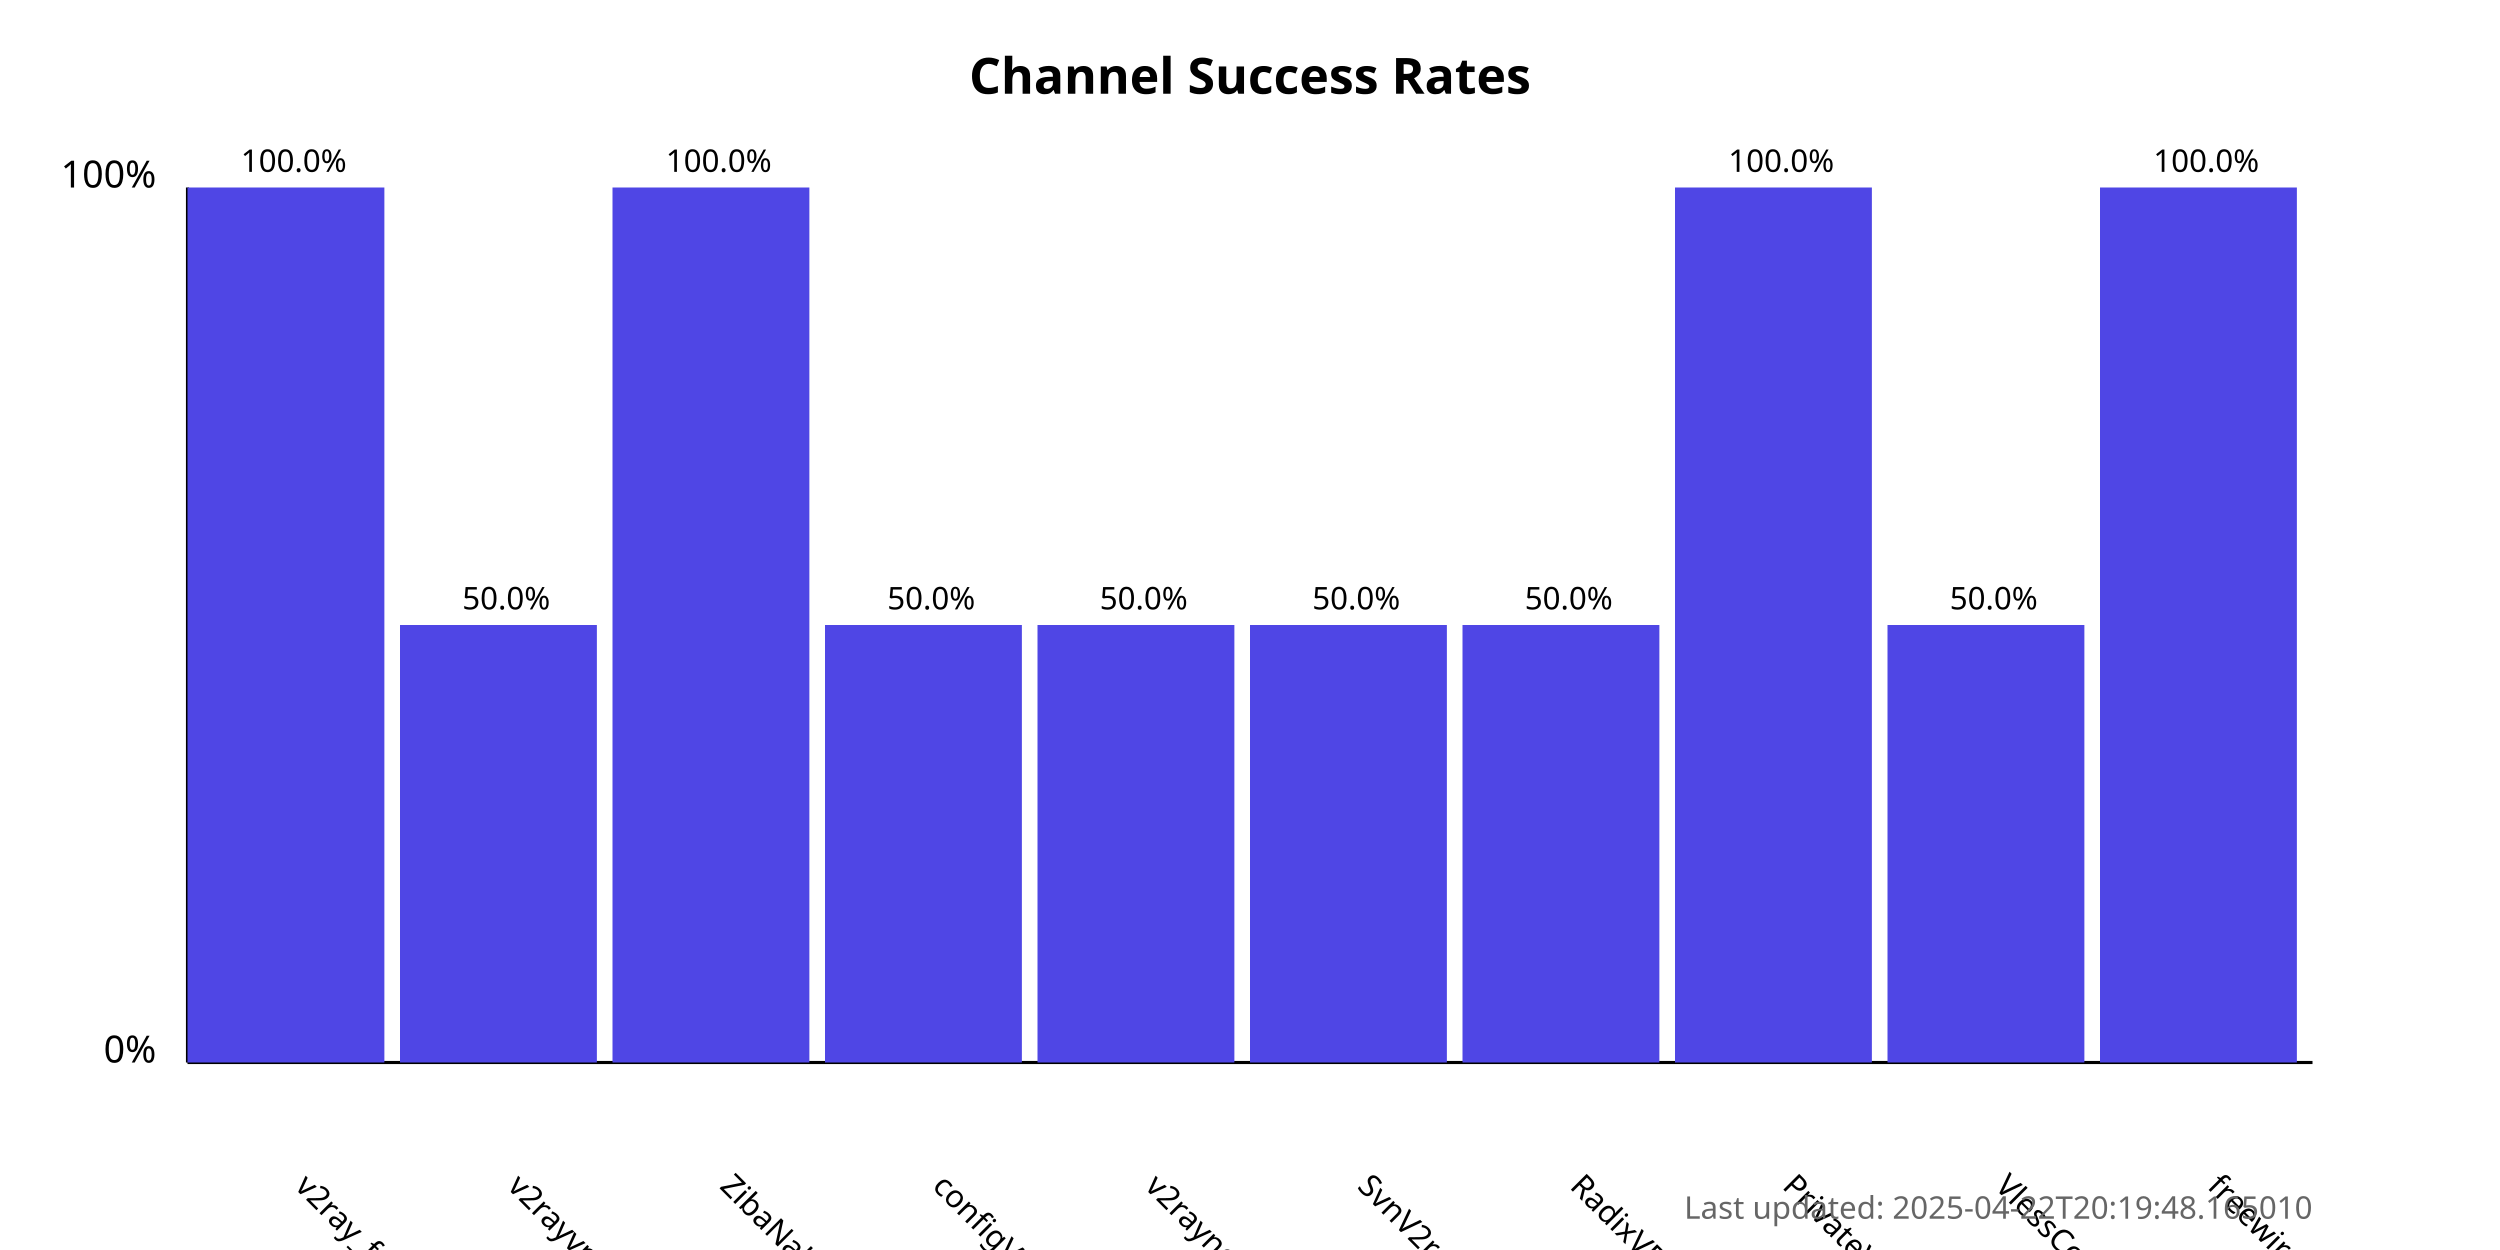
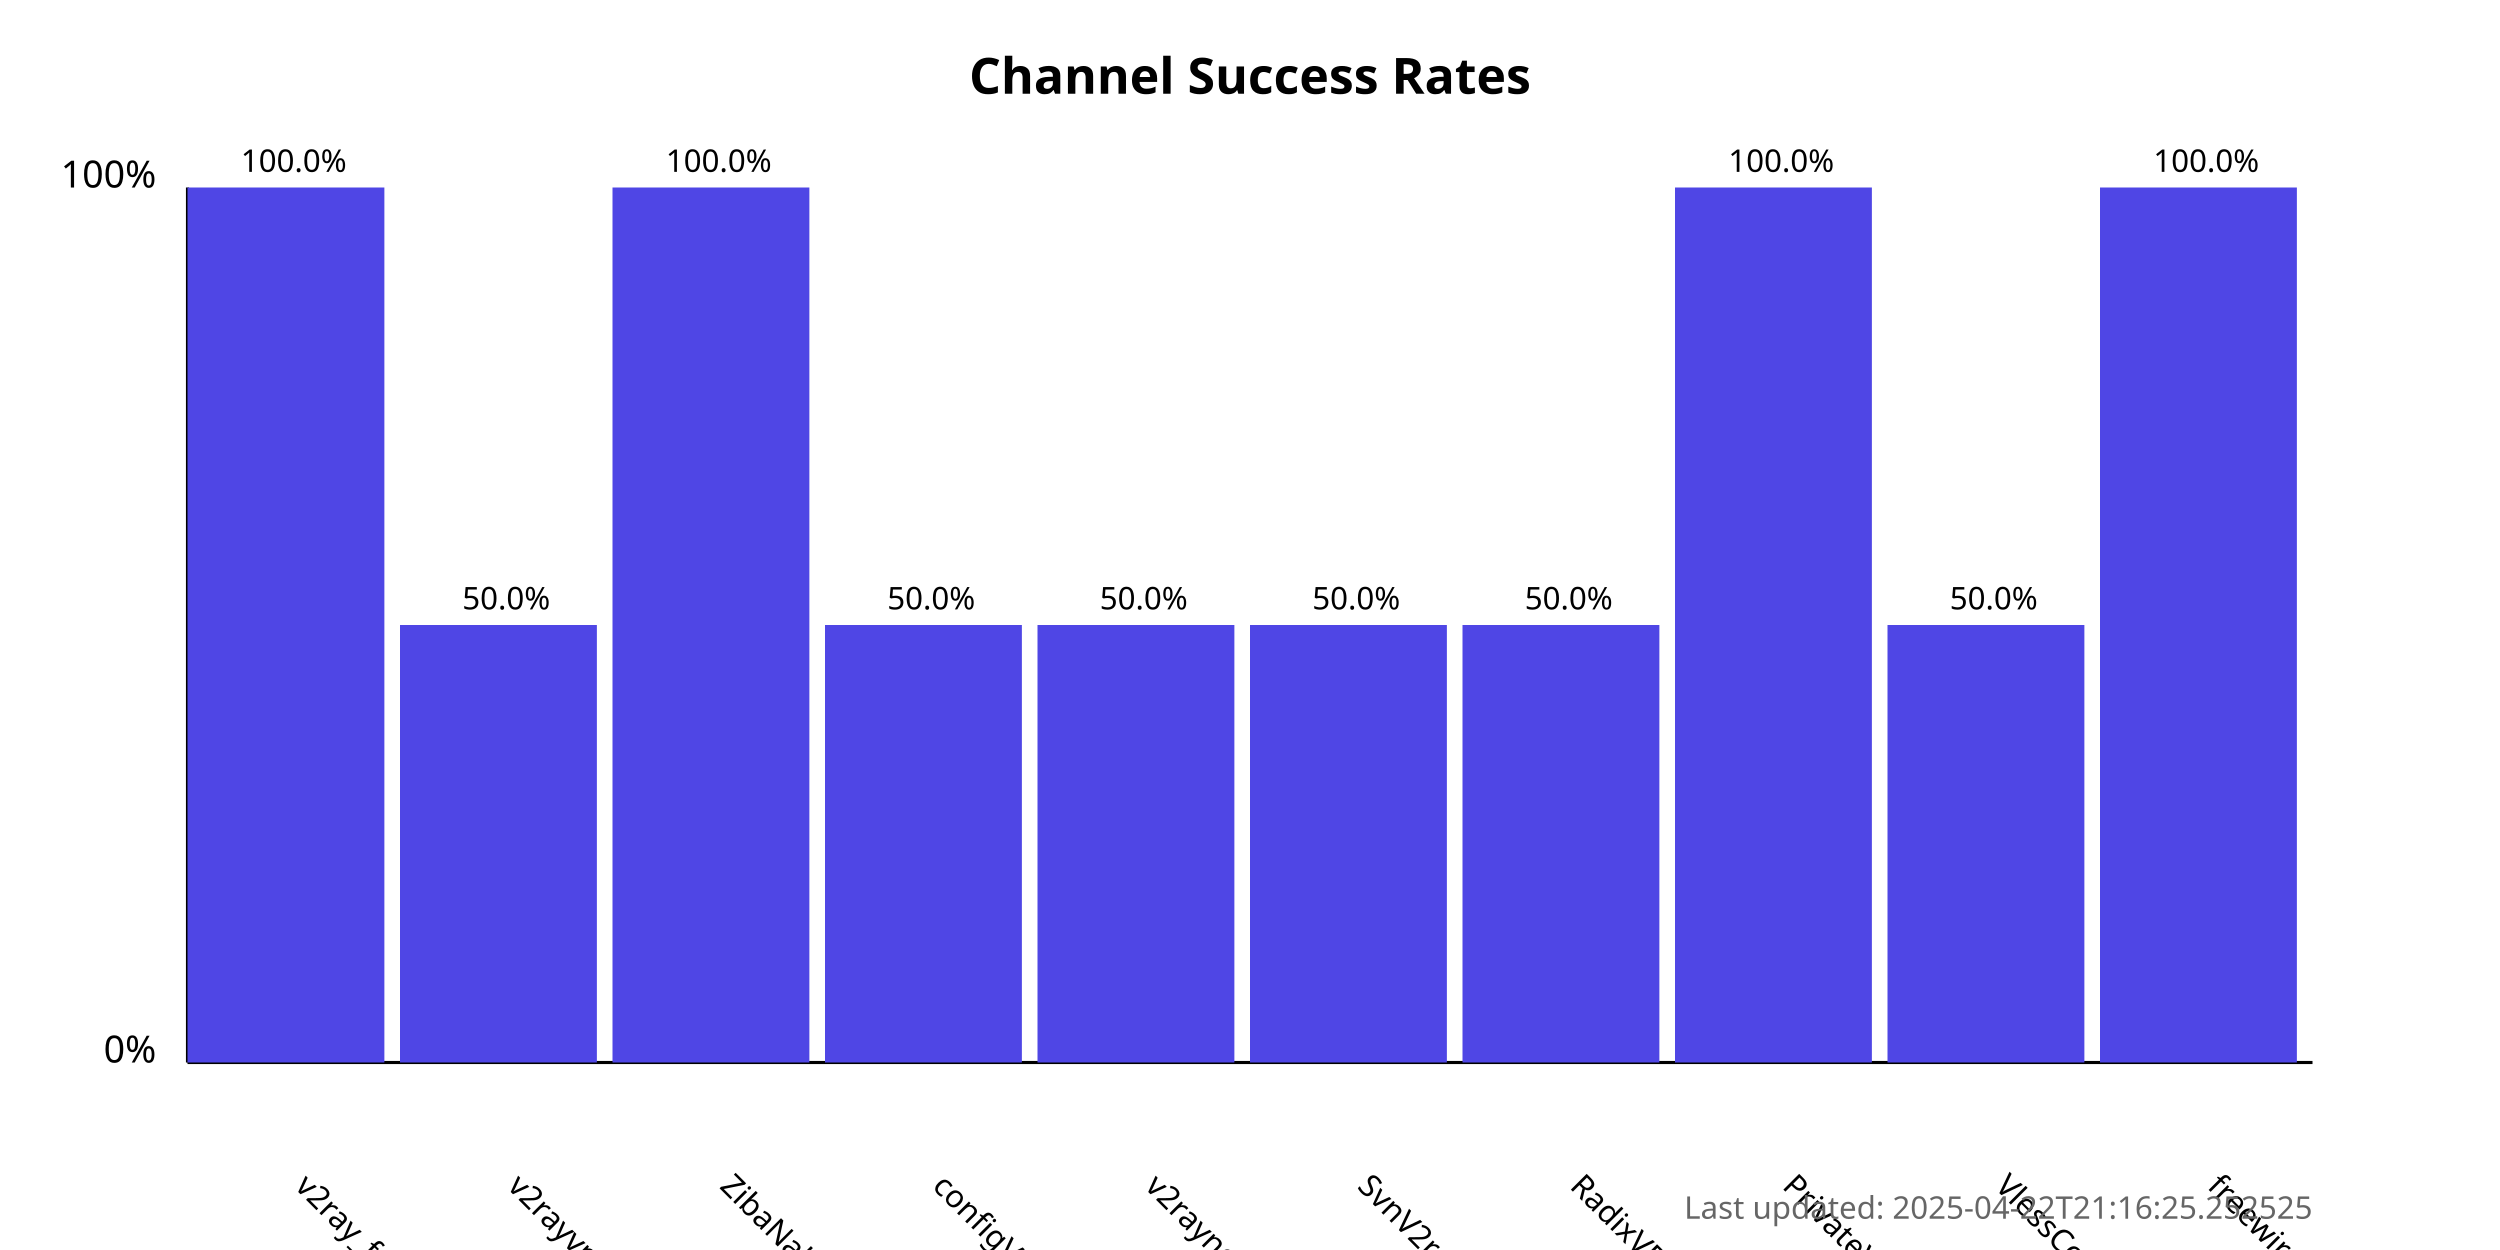
<svg xmlns="http://www.w3.org/2000/svg" width="800" height="400">
  <style>
            .chart-title { font: bold 16px sans-serif; }
            .axis-label { font: 12px sans-serif; }
            .tick-label { font: 10px sans-serif; }
            .bar { fill: #4f46e5; }
            .bar:hover { fill: #6366f1; }
            .timestamp { font: 10px sans-serif; fill: #666; }
        </style>
  <text x="400.0" y="30" text-anchor="middle" class="chart-title">
            Channel Success Rates
        </text>
  <line x1="60" y1="340" x2="60" y2="60" stroke="black" stroke-width="1" />
  <line x1="60" y1="340" x2="740" y2="340" stroke="black" stroke-width="1" />
  <text x="50" y="340" text-anchor="end" class="axis-label">0%</text>
  <text x="50" y="60" text-anchor="end" class="axis-label">100%</text>
  <g>
    <rect x="60" y="60.0" width="63.0" height="280.0" class="bar" />
    <text x="94.0" y="380" transform="rotate(45, 94.0, 380)" text-anchor="start" class="tick-label">
                v2ray_free_conf
            </text>
    <text x="94.0" y="55.0" text-anchor="middle" class="tick-label">
                100.0%
            </text>
  </g>
  <g>
    <rect x="128.0" y="200.0" width="63.0" height="140.0" class="bar" />
    <text x="162.0" y="380" transform="rotate(45, 162.0, 380)" text-anchor="start" class="tick-label">
                v2rayvpno
            </text>
    <text x="162.0" y="195.0" text-anchor="middle" class="tick-label">
                50.0%
            </text>
  </g>
  <g>
    <rect x="196.0" y="60.0" width="63.0" height="280.0" class="bar" />
    <text x="230.0" y="380" transform="rotate(45, 230.0, 380)" text-anchor="start" class="tick-label">
                ZibaNabz
            </text>
    <text x="230.0" y="55.0" text-anchor="middle" class="tick-label">
                100.0%
            </text>
  </g>
  <g>
    <rect x="264.0" y="200.0" width="63.0" height="140.0" class="bar" />
    <text x="298.0" y="380" transform="rotate(45, 298.0, 380)" text-anchor="start" class="tick-label">
                configV2rayForFree
            </text>
    <text x="298.0" y="195.0" text-anchor="middle" class="tick-label">
                50.0%
            </text>
  </g>
  <g>
    <rect x="332.0" y="200.0" width="63.0" height="140.0" class="bar" />
    <text x="366.0" y="380" transform="rotate(45, 366.0, 380)" text-anchor="start" class="tick-label">
                v2rayngvpn
            </text>
    <text x="366.0" y="195.0" text-anchor="middle" class="tick-label">
                50.0%
            </text>
  </g>
  <g>
    <rect x="400.0" y="200.0" width="63.0" height="140.0" class="bar" />
    <text x="434.0" y="380" transform="rotate(45, 434.0, 380)" text-anchor="start" class="tick-label">
                SvnV2ray
            </text>
    <text x="434.0" y="195.0" text-anchor="middle" class="tick-label">
                50.0%
            </text>
  </g>
  <g>
    <rect x="468.0" y="200.0" width="63.0" height="140.0" class="bar" />
    <text x="502.0" y="380" transform="rotate(45, 502.0, 380)" text-anchor="start" class="tick-label">
                RadixVPN
            </text>
    <text x="502.0" y="195.0" text-anchor="middle" class="tick-label">
                50.0%
            </text>
  </g>
  <g>
    <rect x="536.0" y="60.0" width="63.0" height="280.0" class="bar" />
    <text x="570.0" y="380" transform="rotate(45, 570.0, 380)" text-anchor="start" class="tick-label">
                PrivateVPNs
            </text>
    <text x="570.0" y="55.0" text-anchor="middle" class="tick-label">
                100.0%
            </text>
  </g>
  <g>
    <rect x="604.0" y="200.0" width="63.0" height="140.0" class="bar" />
    <text x="638.0" y="380" transform="rotate(45, 638.0, 380)" text-anchor="start" class="tick-label">
                VlessConfig
            </text>
    <text x="638.0" y="195.0" text-anchor="middle" class="tick-label">
                50.0%
            </text>
  </g>
  <g>
    <rect x="672.0" y="60.0" width="63.0" height="280.0" class="bar" />
    <text x="706.0" y="380" transform="rotate(45, 706.0, 380)" text-anchor="start" class="tick-label">
                freewireguard
            </text>
    <text x="706.0" y="55.0" text-anchor="middle" class="tick-label">
                100.0%
            </text>
  </g>
  <text x="740" y="390" text-anchor="end" class="timestamp">
-             Last updated: 2025-04-22T20:19:48.165010
+             Last updated: 2025-04-22T21:16:25.252525
        </text>
</svg>
